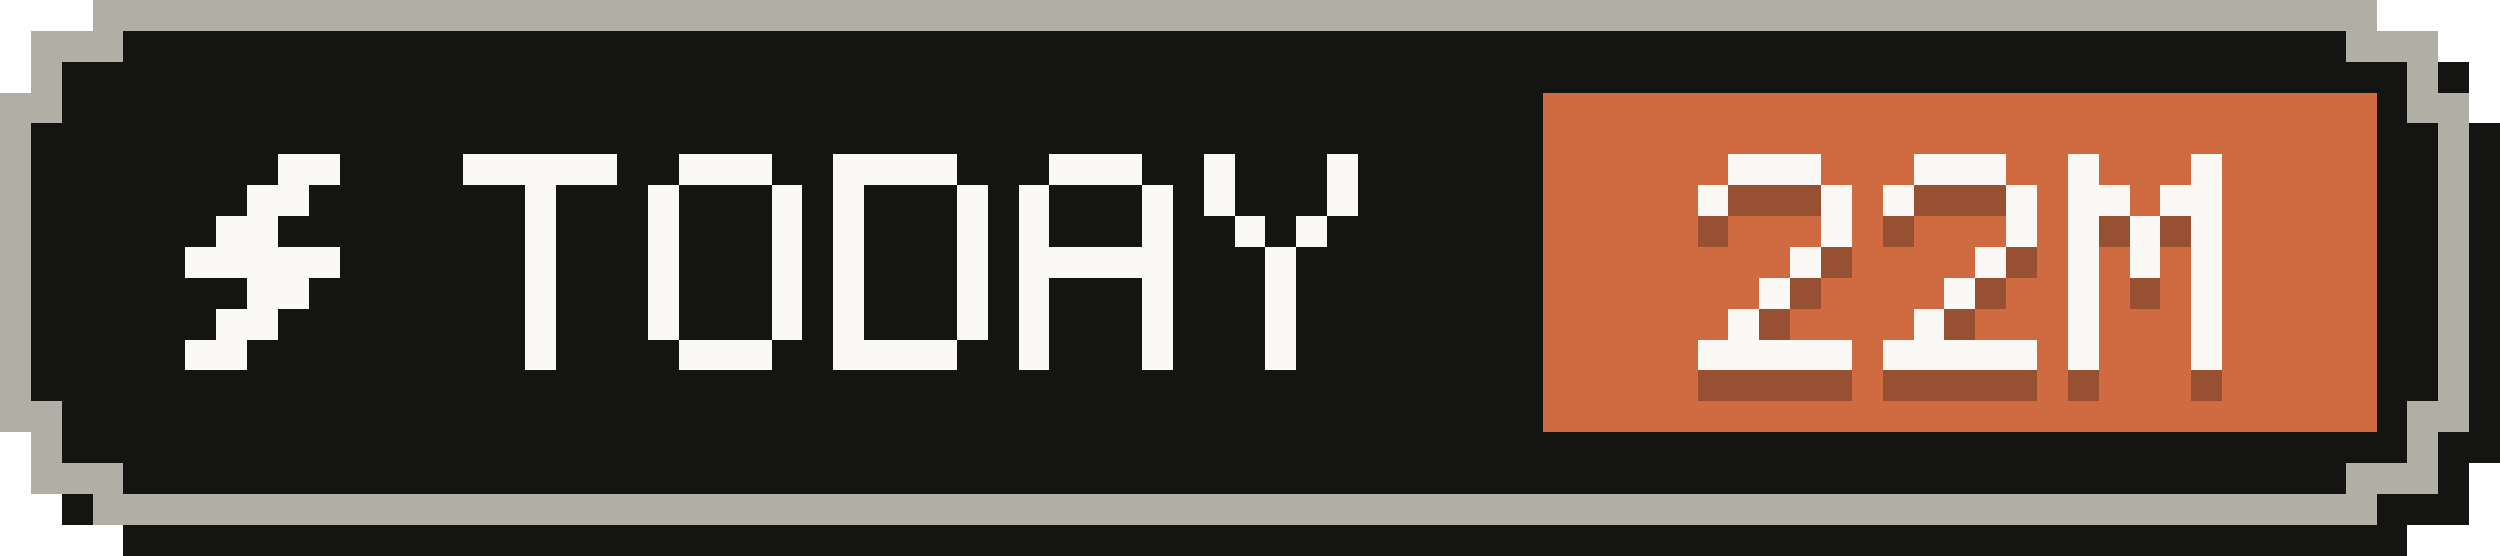
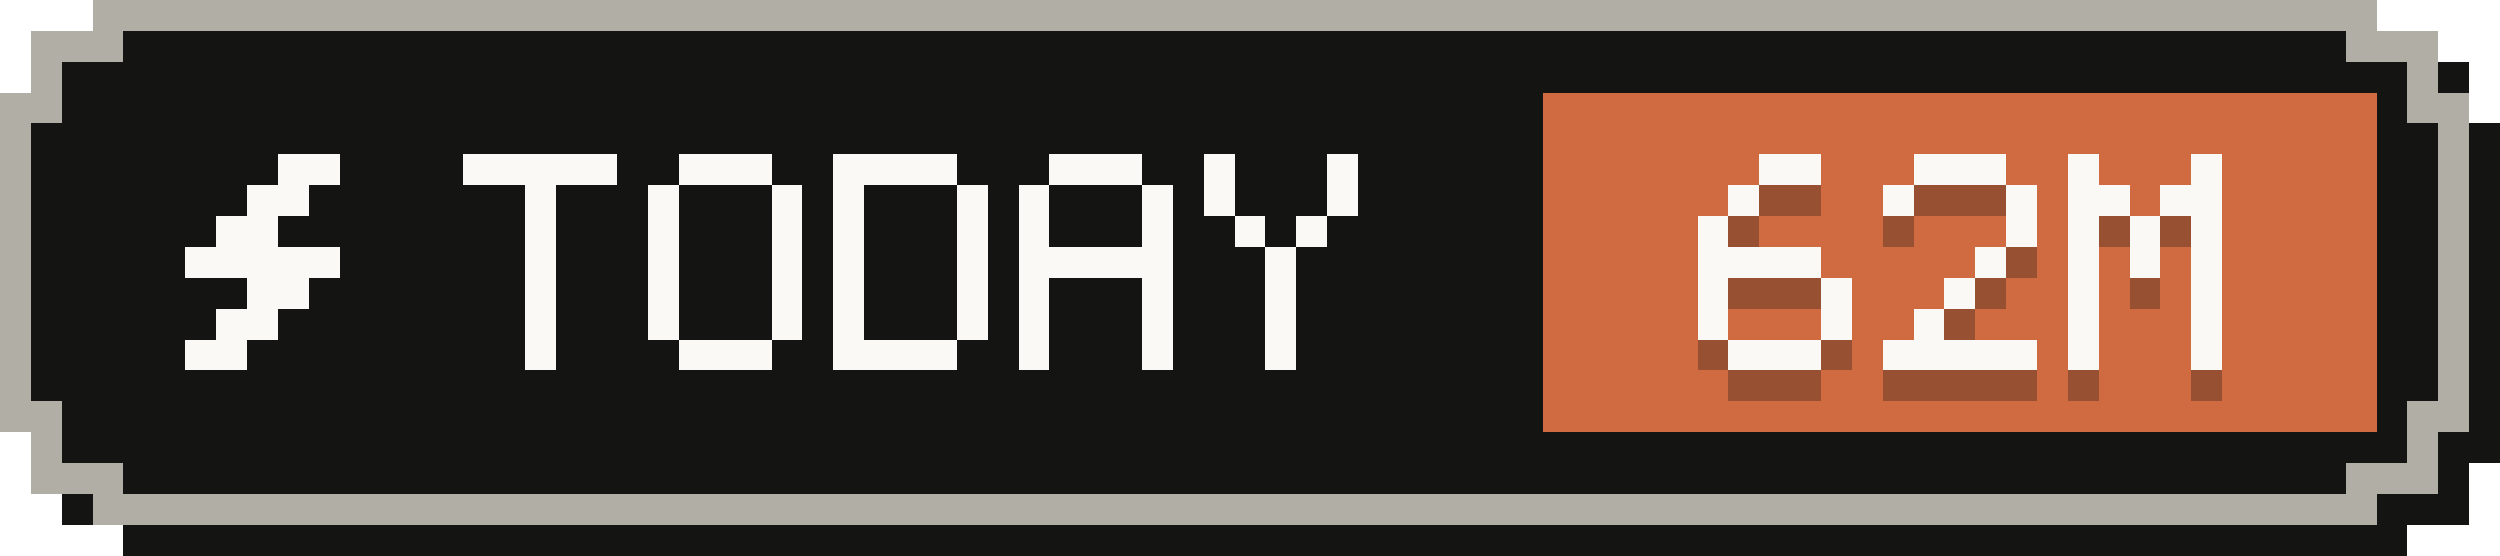
- <svg xmlns="http://www.w3.org/2000/svg" width="81" height="18" viewBox="0 0 81 18" role="img" aria-label="Tokens today: 22M">
+ <svg xmlns="http://www.w3.org/2000/svg" width="81" height="18" viewBox="0 0 81 18" role="img" aria-label="Tokens today: 62M">
  <g shape-rendering="crispEdges">
    <path fill="#141413" d="M4,1 H78 V2 H80 V4 H81 V15 H80 V17 H78 V18 H4 V17 H2 V15 H1 V4 H2 V2 H4 Z" />
    <path fill="#b0aea5" d="M3,0 H77 V1 H79 V3 H80 V14 H79 V16 H77 V17 H3 V16 H1 V14 H0 V3 H1 V1 H3 Z" />
    <path fill="#141413" d="M4,1 H76 V2 H78 V4 H79 V13 H78 V15 H76 V16 H4 V15 H2 V13 H1 V4 H2 V2 H4 Z" />
    <rect fill="#d06a41" x="50" y="3" width="27" height="11" />
    <g fill="#faf9f5">
      <rect x="9" y="5" width="2" height="1" />
      <rect x="8" y="6" width="2" height="1" />
      <rect x="7" y="7" width="2" height="1" />
      <rect x="6" y="8" width="5" height="1" />
      <rect x="8" y="9" width="2" height="1" />
      <rect x="7" y="10" width="2" height="1" />
      <rect x="6" y="11" width="2" height="1" />
    </g>
    <g fill="#faf9f5">
      <rect x="15" y="5" width="5" height="1" />
      <rect x="17" y="6" width="1" height="1" />
      <rect x="17" y="7" width="1" height="1" />
      <rect x="17" y="8" width="1" height="1" />
      <rect x="17" y="9" width="1" height="1" />
      <rect x="17" y="10" width="1" height="1" />
      <rect x="17" y="11" width="1" height="1" />
      <rect x="22" y="5" width="3" height="1" />
      <rect x="21" y="6" width="1" height="1" />
      <rect x="25" y="6" width="1" height="1" />
      <rect x="21" y="7" width="1" height="1" />
      <rect x="25" y="7" width="1" height="1" />
      <rect x="21" y="8" width="1" height="1" />
      <rect x="25" y="8" width="1" height="1" />
      <rect x="21" y="9" width="1" height="1" />
      <rect x="25" y="9" width="1" height="1" />
      <rect x="21" y="10" width="1" height="1" />
      <rect x="25" y="10" width="1" height="1" />
      <rect x="22" y="11" width="3" height="1" />
      <rect x="27" y="5" width="4" height="1" />
      <rect x="27" y="6" width="1" height="1" />
      <rect x="31" y="6" width="1" height="1" />
      <rect x="27" y="7" width="1" height="1" />
      <rect x="31" y="7" width="1" height="1" />
      <rect x="27" y="8" width="1" height="1" />
      <rect x="31" y="8" width="1" height="1" />
      <rect x="27" y="9" width="1" height="1" />
      <rect x="31" y="9" width="1" height="1" />
      <rect x="27" y="10" width="1" height="1" />
      <rect x="31" y="10" width="1" height="1" />
      <rect x="27" y="11" width="4" height="1" />
      <rect x="34" y="5" width="3" height="1" />
      <rect x="33" y="6" width="1" height="1" />
      <rect x="37" y="6" width="1" height="1" />
      <rect x="33" y="7" width="1" height="1" />
      <rect x="37" y="7" width="1" height="1" />
      <rect x="33" y="8" width="5" height="1" />
      <rect x="33" y="9" width="1" height="1" />
      <rect x="37" y="9" width="1" height="1" />
      <rect x="33" y="10" width="1" height="1" />
      <rect x="37" y="10" width="1" height="1" />
      <rect x="33" y="11" width="1" height="1" />
      <rect x="37" y="11" width="1" height="1" />
      <rect x="39" y="5" width="1" height="1" />
      <rect x="43" y="5" width="1" height="1" />
      <rect x="39" y="6" width="1" height="1" />
      <rect x="43" y="6" width="1" height="1" />
      <rect x="40" y="7" width="1" height="1" />
      <rect x="42" y="7" width="1" height="1" />
      <rect x="41" y="8" width="1" height="1" />
      <rect x="41" y="9" width="1" height="1" />
      <rect x="41" y="10" width="1" height="1" />
      <rect x="41" y="11" width="1" height="1" />
    </g>
    <g fill="#141413" fill-opacity=".3">
-       <rect x="56" y="6" width="3" height="1" />
-       <rect x="55" y="7" width="1" height="1" />
-       <rect x="59" y="7" width="1" height="1" />
-       <rect x="59" y="8" width="1" height="1" />
-       <rect x="58" y="9" width="1" height="1" />
-       <rect x="57" y="10" width="1" height="1" />
-       <rect x="56" y="11" width="1" height="1" />
-       <rect x="55" y="12" width="5" height="1" />
+       <rect x="57" y="6" width="2" height="1" />
+       <rect x="56" y="7" width="1" height="1" />
+       <rect x="55" y="8" width="1" height="1" />
+       <rect x="55" y="9" width="4" height="1" />
+       <rect x="55" y="10" width="1" height="1" />
+       <rect x="59" y="10" width="1" height="1" />
+       <rect x="55" y="11" width="1" height="1" />
+       <rect x="59" y="11" width="1" height="1" />
+       <rect x="56" y="12" width="3" height="1" />
      <rect x="62" y="6" width="3" height="1" />
      <rect x="61" y="7" width="1" height="1" />
      <rect x="65" y="7" width="1" height="1" />
      <rect x="65" y="8" width="1" height="1" />
      <rect x="64" y="9" width="1" height="1" />
      <rect x="63" y="10" width="1" height="1" />
      <rect x="62" y="11" width="1" height="1" />
      <rect x="61" y="12" width="5" height="1" />
      <rect x="67" y="6" width="1" height="1" />
      <rect x="71" y="6" width="1" height="1" />
      <rect x="67" y="7" width="2" height="1" />
      <rect x="70" y="7" width="2" height="1" />
      <rect x="67" y="8" width="1" height="1" />
      <rect x="69" y="8" width="1" height="1" />
      <rect x="71" y="8" width="1" height="1" />
      <rect x="67" y="9" width="1" height="1" />
      <rect x="69" y="9" width="1" height="1" />
      <rect x="71" y="9" width="1" height="1" />
      <rect x="67" y="10" width="1" height="1" />
      <rect x="71" y="10" width="1" height="1" />
      <rect x="67" y="11" width="1" height="1" />
      <rect x="71" y="11" width="1" height="1" />
      <rect x="67" y="12" width="1" height="1" />
      <rect x="71" y="12" width="1" height="1" />
    </g>
    <g fill="#faf9f5">
-       <rect x="56" y="5" width="3" height="1" />
-       <rect x="55" y="6" width="1" height="1" />
-       <rect x="59" y="6" width="1" height="1" />
-       <rect x="59" y="7" width="1" height="1" />
-       <rect x="58" y="8" width="1" height="1" />
-       <rect x="57" y="9" width="1" height="1" />
-       <rect x="56" y="10" width="1" height="1" />
-       <rect x="55" y="11" width="5" height="1" />
+       <rect x="57" y="5" width="2" height="1" />
+       <rect x="56" y="6" width="1" height="1" />
+       <rect x="55" y="7" width="1" height="1" />
+       <rect x="55" y="8" width="4" height="1" />
+       <rect x="55" y="9" width="1" height="1" />
+       <rect x="59" y="9" width="1" height="1" />
+       <rect x="55" y="10" width="1" height="1" />
+       <rect x="59" y="10" width="1" height="1" />
+       <rect x="56" y="11" width="3" height="1" />
      <rect x="62" y="5" width="3" height="1" />
      <rect x="61" y="6" width="1" height="1" />
      <rect x="65" y="6" width="1" height="1" />
      <rect x="65" y="7" width="1" height="1" />
      <rect x="64" y="8" width="1" height="1" />
      <rect x="63" y="9" width="1" height="1" />
      <rect x="62" y="10" width="1" height="1" />
      <rect x="61" y="11" width="5" height="1" />
      <rect x="67" y="5" width="1" height="1" />
      <rect x="71" y="5" width="1" height="1" />
      <rect x="67" y="6" width="2" height="1" />
      <rect x="70" y="6" width="2" height="1" />
      <rect x="67" y="7" width="1" height="1" />
      <rect x="69" y="7" width="1" height="1" />
      <rect x="71" y="7" width="1" height="1" />
      <rect x="67" y="8" width="1" height="1" />
      <rect x="69" y="8" width="1" height="1" />
      <rect x="71" y="8" width="1" height="1" />
      <rect x="67" y="9" width="1" height="1" />
      <rect x="71" y="9" width="1" height="1" />
      <rect x="67" y="10" width="1" height="1" />
      <rect x="71" y="10" width="1" height="1" />
      <rect x="67" y="11" width="1" height="1" />
      <rect x="71" y="11" width="1" height="1" />
    </g>
  </g>
</svg>
